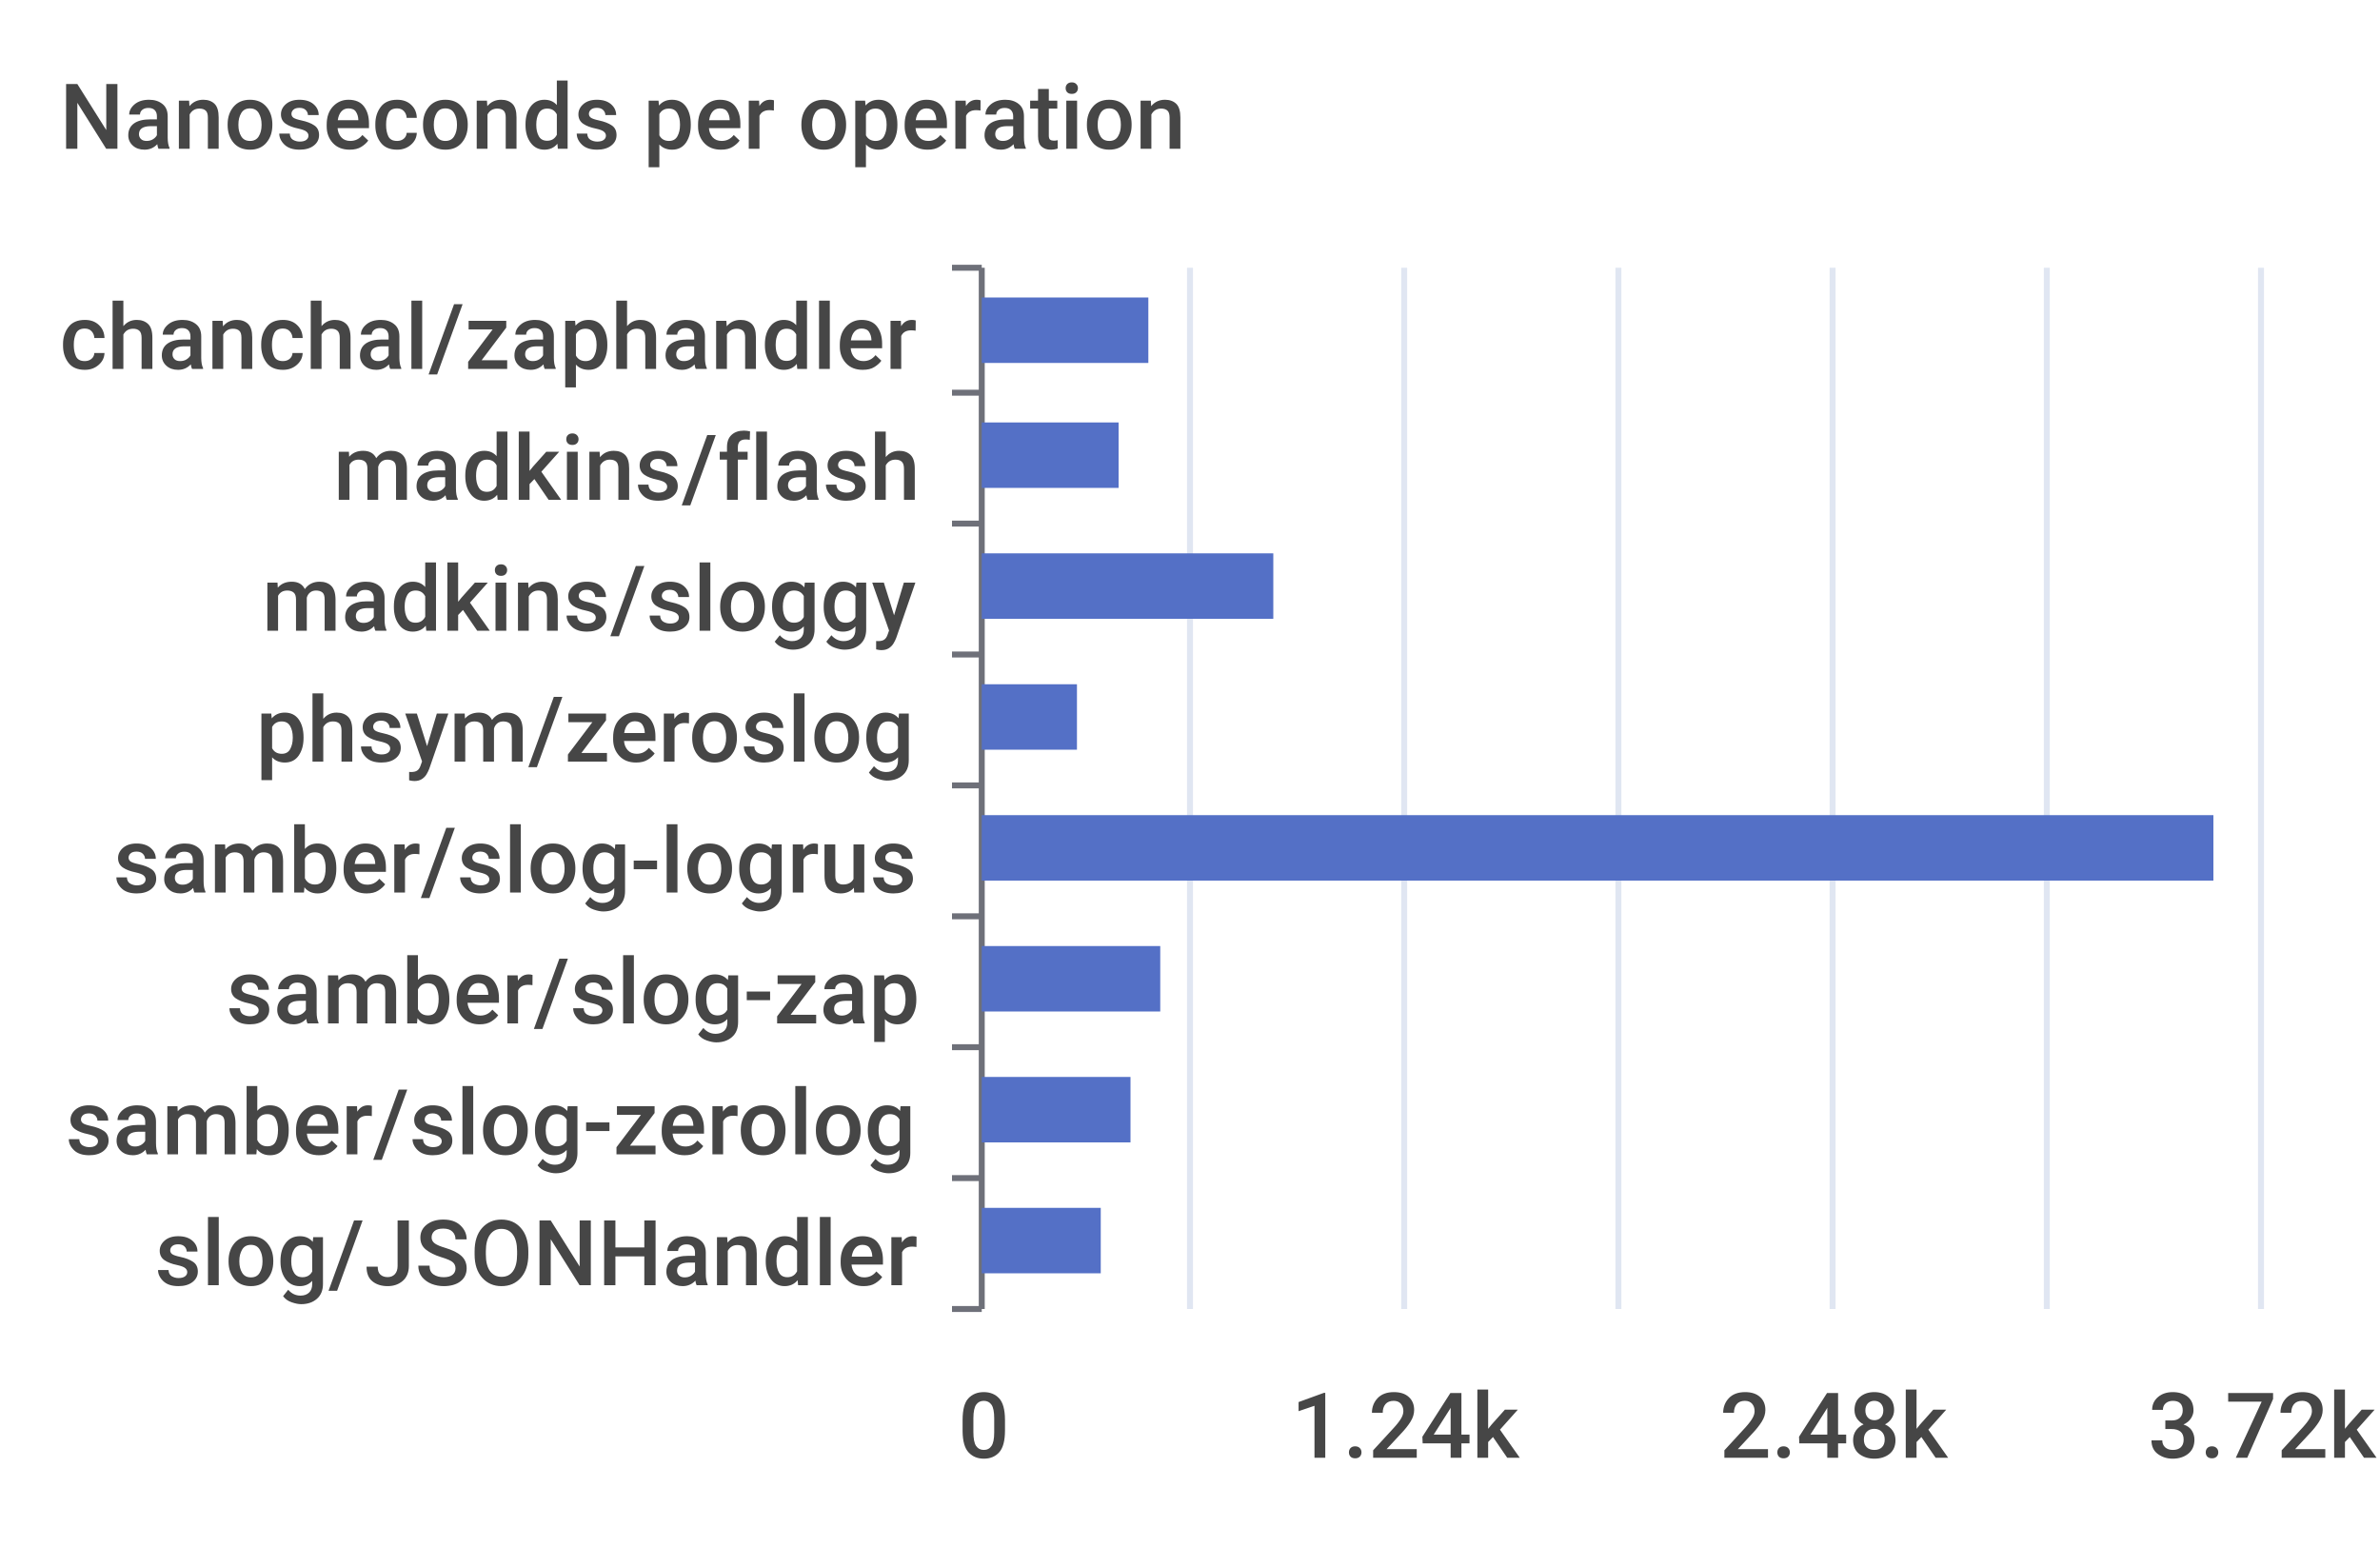
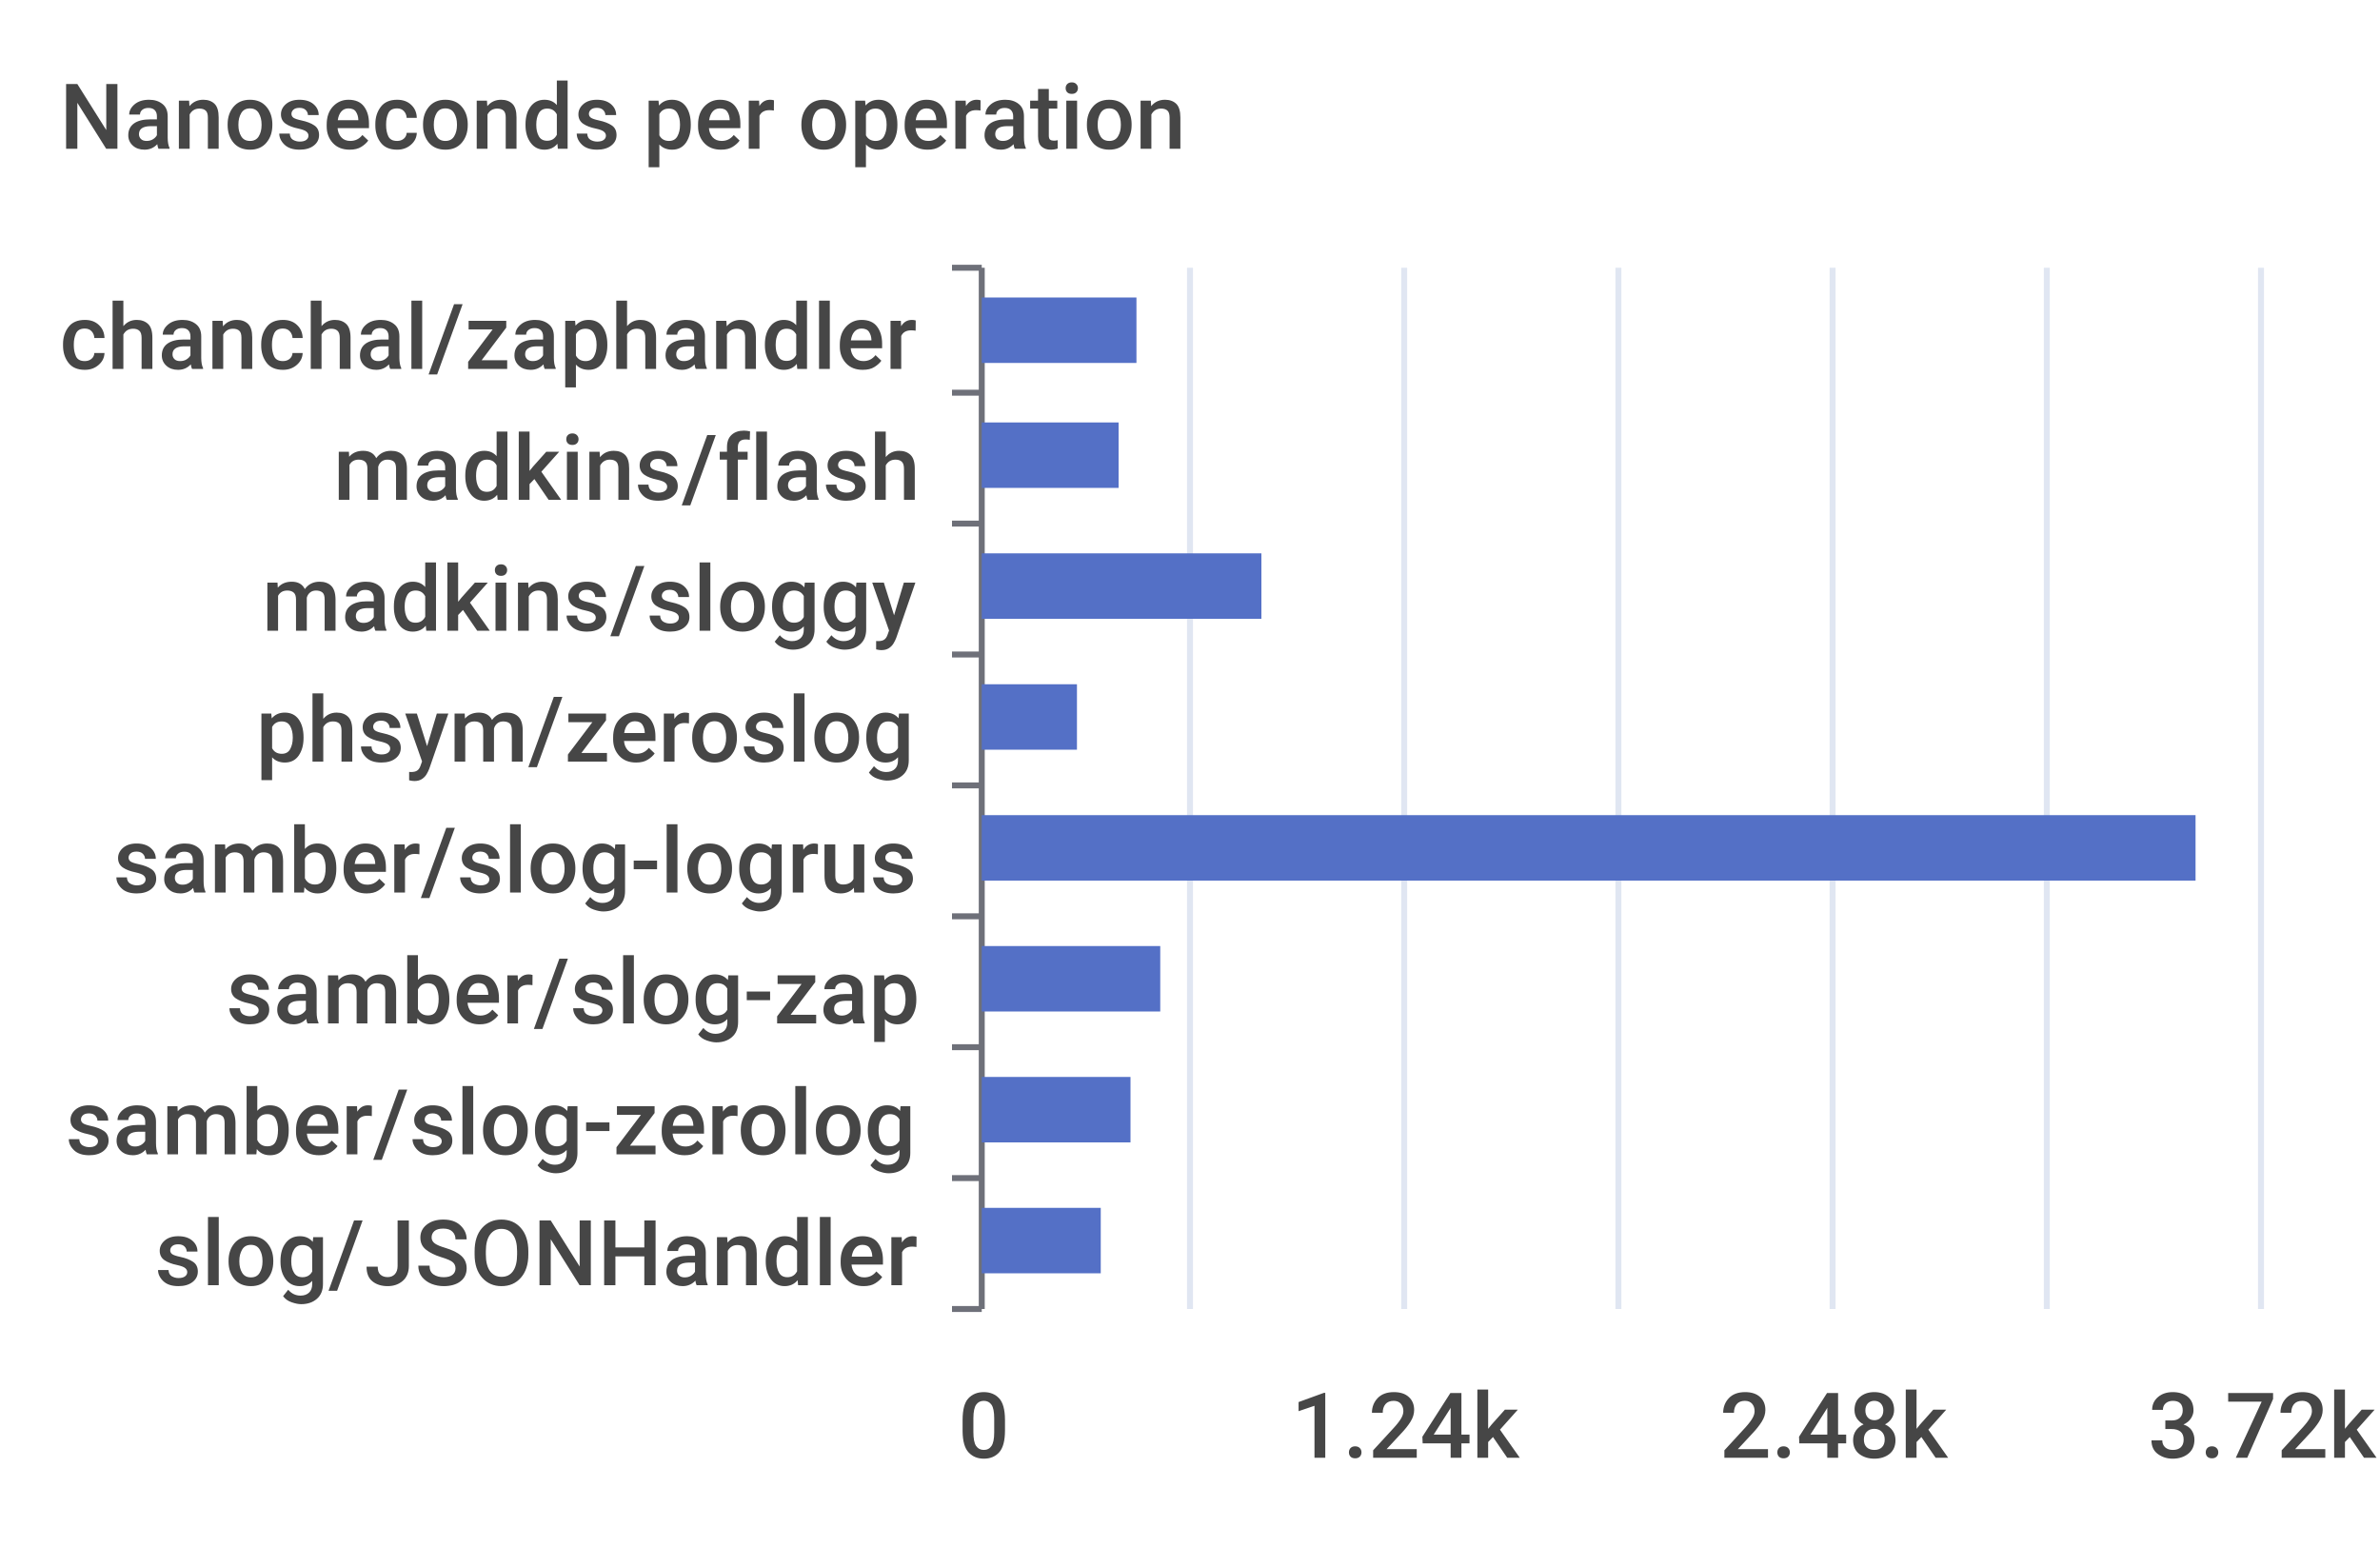
<svg xmlns="http://www.w3.org/2000/svg" width="400" height="260">\n<path d="M 0 0 L 400 0 L 400 260 L 0 260 L 0 0" style="stroke-width:0;stroke:none;fill:rgba(255,255,255,1.0)" />
  <text x="10" y="25" style="stroke-width:0;stroke:none;fill:rgba(70,70,70,1.0);font-size:15.3px;font-family:'Roboto Medium',sans-serif">Nanoseconds per operation</text>
  <path d="M 160 45 L 165 45" style="stroke-width:1;stroke:rgba(110,112,121,1.0);fill:none" />
  <path d="M 160 66 L 165 66" style="stroke-width:1;stroke:rgba(110,112,121,1.0);fill:none" />
  <path d="M 160 88 L 165 88" style="stroke-width:1;stroke:rgba(110,112,121,1.0);fill:none" />
  <path d="M 160 110 L 165 110" style="stroke-width:1;stroke:rgba(110,112,121,1.0);fill:none" />
  <path d="M 160 132 L 165 132" style="stroke-width:1;stroke:rgba(110,112,121,1.0);fill:none" />
  <path d="M 160 154 L 165 154" style="stroke-width:1;stroke:rgba(110,112,121,1.0);fill:none" />
  <path d="M 160 176 L 165 176" style="stroke-width:1;stroke:rgba(110,112,121,1.0);fill:none" />
  <path d="M 160 198 L 165 198" style="stroke-width:1;stroke:rgba(110,112,121,1.0);fill:none" />
  <path d="M 160 220 L 165 220" style="stroke-width:1;stroke:rgba(110,112,121,1.0);fill:none" />
  <path d="M 165 45 L 165 220" style="stroke-width:1;stroke:rgba(110,112,121,1.0);fill:none" />
  <text x="10" y="62" style="stroke-width:0;stroke:none;fill:rgba(70,70,70,1.0);font-size:15.3px;font-family:'Roboto Medium',sans-serif">chanchal/zaphandler</text>
  <text x="56" y="84" style="stroke-width:0;stroke:none;fill:rgba(70,70,70,1.0);font-size:15.3px;font-family:'Roboto Medium',sans-serif">madkins/flash</text>
  <text x="44" y="106" style="stroke-width:0;stroke:none;fill:rgba(70,70,70,1.0);font-size:15.3px;font-family:'Roboto Medium',sans-serif">madkins/sloggy</text>
  <text x="43" y="128" style="stroke-width:0;stroke:none;fill:rgba(70,70,70,1.0);font-size:15.3px;font-family:'Roboto Medium',sans-serif">phsym/zeroslog</text>
  <text x="19" y="150" style="stroke-width:0;stroke:none;fill:rgba(70,70,70,1.0);font-size:15.3px;font-family:'Roboto Medium',sans-serif">samber/slog-logrus</text>
  <text x="38" y="172" style="stroke-width:0;stroke:none;fill:rgba(70,70,70,1.0);font-size:15.3px;font-family:'Roboto Medium',sans-serif">samber/slog-zap</text>
  <text x="11" y="194" style="stroke-width:0;stroke:none;fill:rgba(70,70,70,1.0);font-size:15.3px;font-family:'Roboto Medium',sans-serif">samber/slog-zerolog</text>
  <text x="26" y="216" style="stroke-width:0;stroke:none;fill:rgba(70,70,70,1.0);font-size:15.3px;font-family:'Roboto Medium',sans-serif">slog/JSONHandler</text>
  <text x="161" y="245" style="stroke-width:0;stroke:none;fill:rgba(70,70,70,1.0);font-size:15.3px;font-family:'Roboto Medium',sans-serif">0</text>
  <text x="217" y="245" style="stroke-width:0;stroke:none;fill:rgba(70,70,70,1.0);font-size:15.3px;font-family:'Roboto Medium',sans-serif">1.24k</text>
  <text x="289" y="245" style="stroke-width:0;stroke:none;fill:rgba(70,70,70,1.0);font-size:15.3px;font-family:'Roboto Medium',sans-serif">2.48k</text>
  <text x="361" y="245" style="stroke-width:0;stroke:none;fill:rgba(70,70,70,1.0);font-size:15.3px;font-family:'Roboto Medium',sans-serif">3.72k</text>
  <path d="M 200 45 L 200 220" style="stroke-width:1;stroke:rgba(224,230,242,1.0);fill:none" />
  <path d="M 236 45 L 236 220" style="stroke-width:1;stroke:rgba(224,230,242,1.0);fill:none" />
  <path d="M 272 45 L 272 220" style="stroke-width:1;stroke:rgba(224,230,242,1.0);fill:none" />
  <path d="M 308 45 L 308 220" style="stroke-width:1;stroke:rgba(224,230,242,1.0);fill:none" />
  <path d="M 344 45 L 344 220" style="stroke-width:1;stroke:rgba(224,230,242,1.0);fill:none" />
  <path d="M 380 45 L 380 220" style="stroke-width:1;stroke:rgba(224,230,242,1.0);fill:none" />
  <path d="M 165 203 L 185 203 L 185 214 L 165 214 L 165 203" style="stroke-width:0;stroke:none;fill:rgba(84,112,198,1.0)" />
  <path d="M 165 181 L 190 181 L 190 192 L 165 192 L 165 181" style="stroke-width:0;stroke:none;fill:rgba(84,112,198,1.0)" />
  <path d="M 165 159 L 195 159 L 195 170 L 165 170 L 165 159" style="stroke-width:0;stroke:none;fill:rgba(84,112,198,1.0)" />
-   <path d="M 165 137 L 372 137 L 372 148 L 165 148 L 165 137" style="stroke-width:0;stroke:none;fill:rgba(84,112,198,1.0)" />
+   <path d="M 165 137 L 369 137 L 369 148 L 165 148 L 165 137" style="stroke-width:0;stroke:none;fill:rgba(84,112,198,1.0)" />
  <path d="M 165 115 L 181 115 L 181 126 L 165 126 L 165 115" style="stroke-width:0;stroke:none;fill:rgba(84,112,198,1.0)" />
-   <path d="M 165 93 L 214 93 L 214 104 L 165 104 L 165 93" style="stroke-width:0;stroke:none;fill:rgba(84,112,198,1.0)" />
+   <path d="M 165 93 L 212 93 L 212 104 L 165 104 L 165 93" style="stroke-width:0;stroke:none;fill:rgba(84,112,198,1.0)" />
  <path d="M 165 71 L 188 71 L 188 82 L 165 82 L 165 71" style="stroke-width:0;stroke:none;fill:rgba(84,112,198,1.0)" />
-   <path d="M 165 50 L 193 50 L 193 61 L 165 61 L 165 50" style="stroke-width:0;stroke:none;fill:rgba(84,112,198,1.0)" />
+   <path d="M 165 50 L 191 50 L 191 61 L 165 61 L 165 50" style="stroke-width:0;stroke:none;fill:rgba(84,112,198,1.0)" />
</svg>
